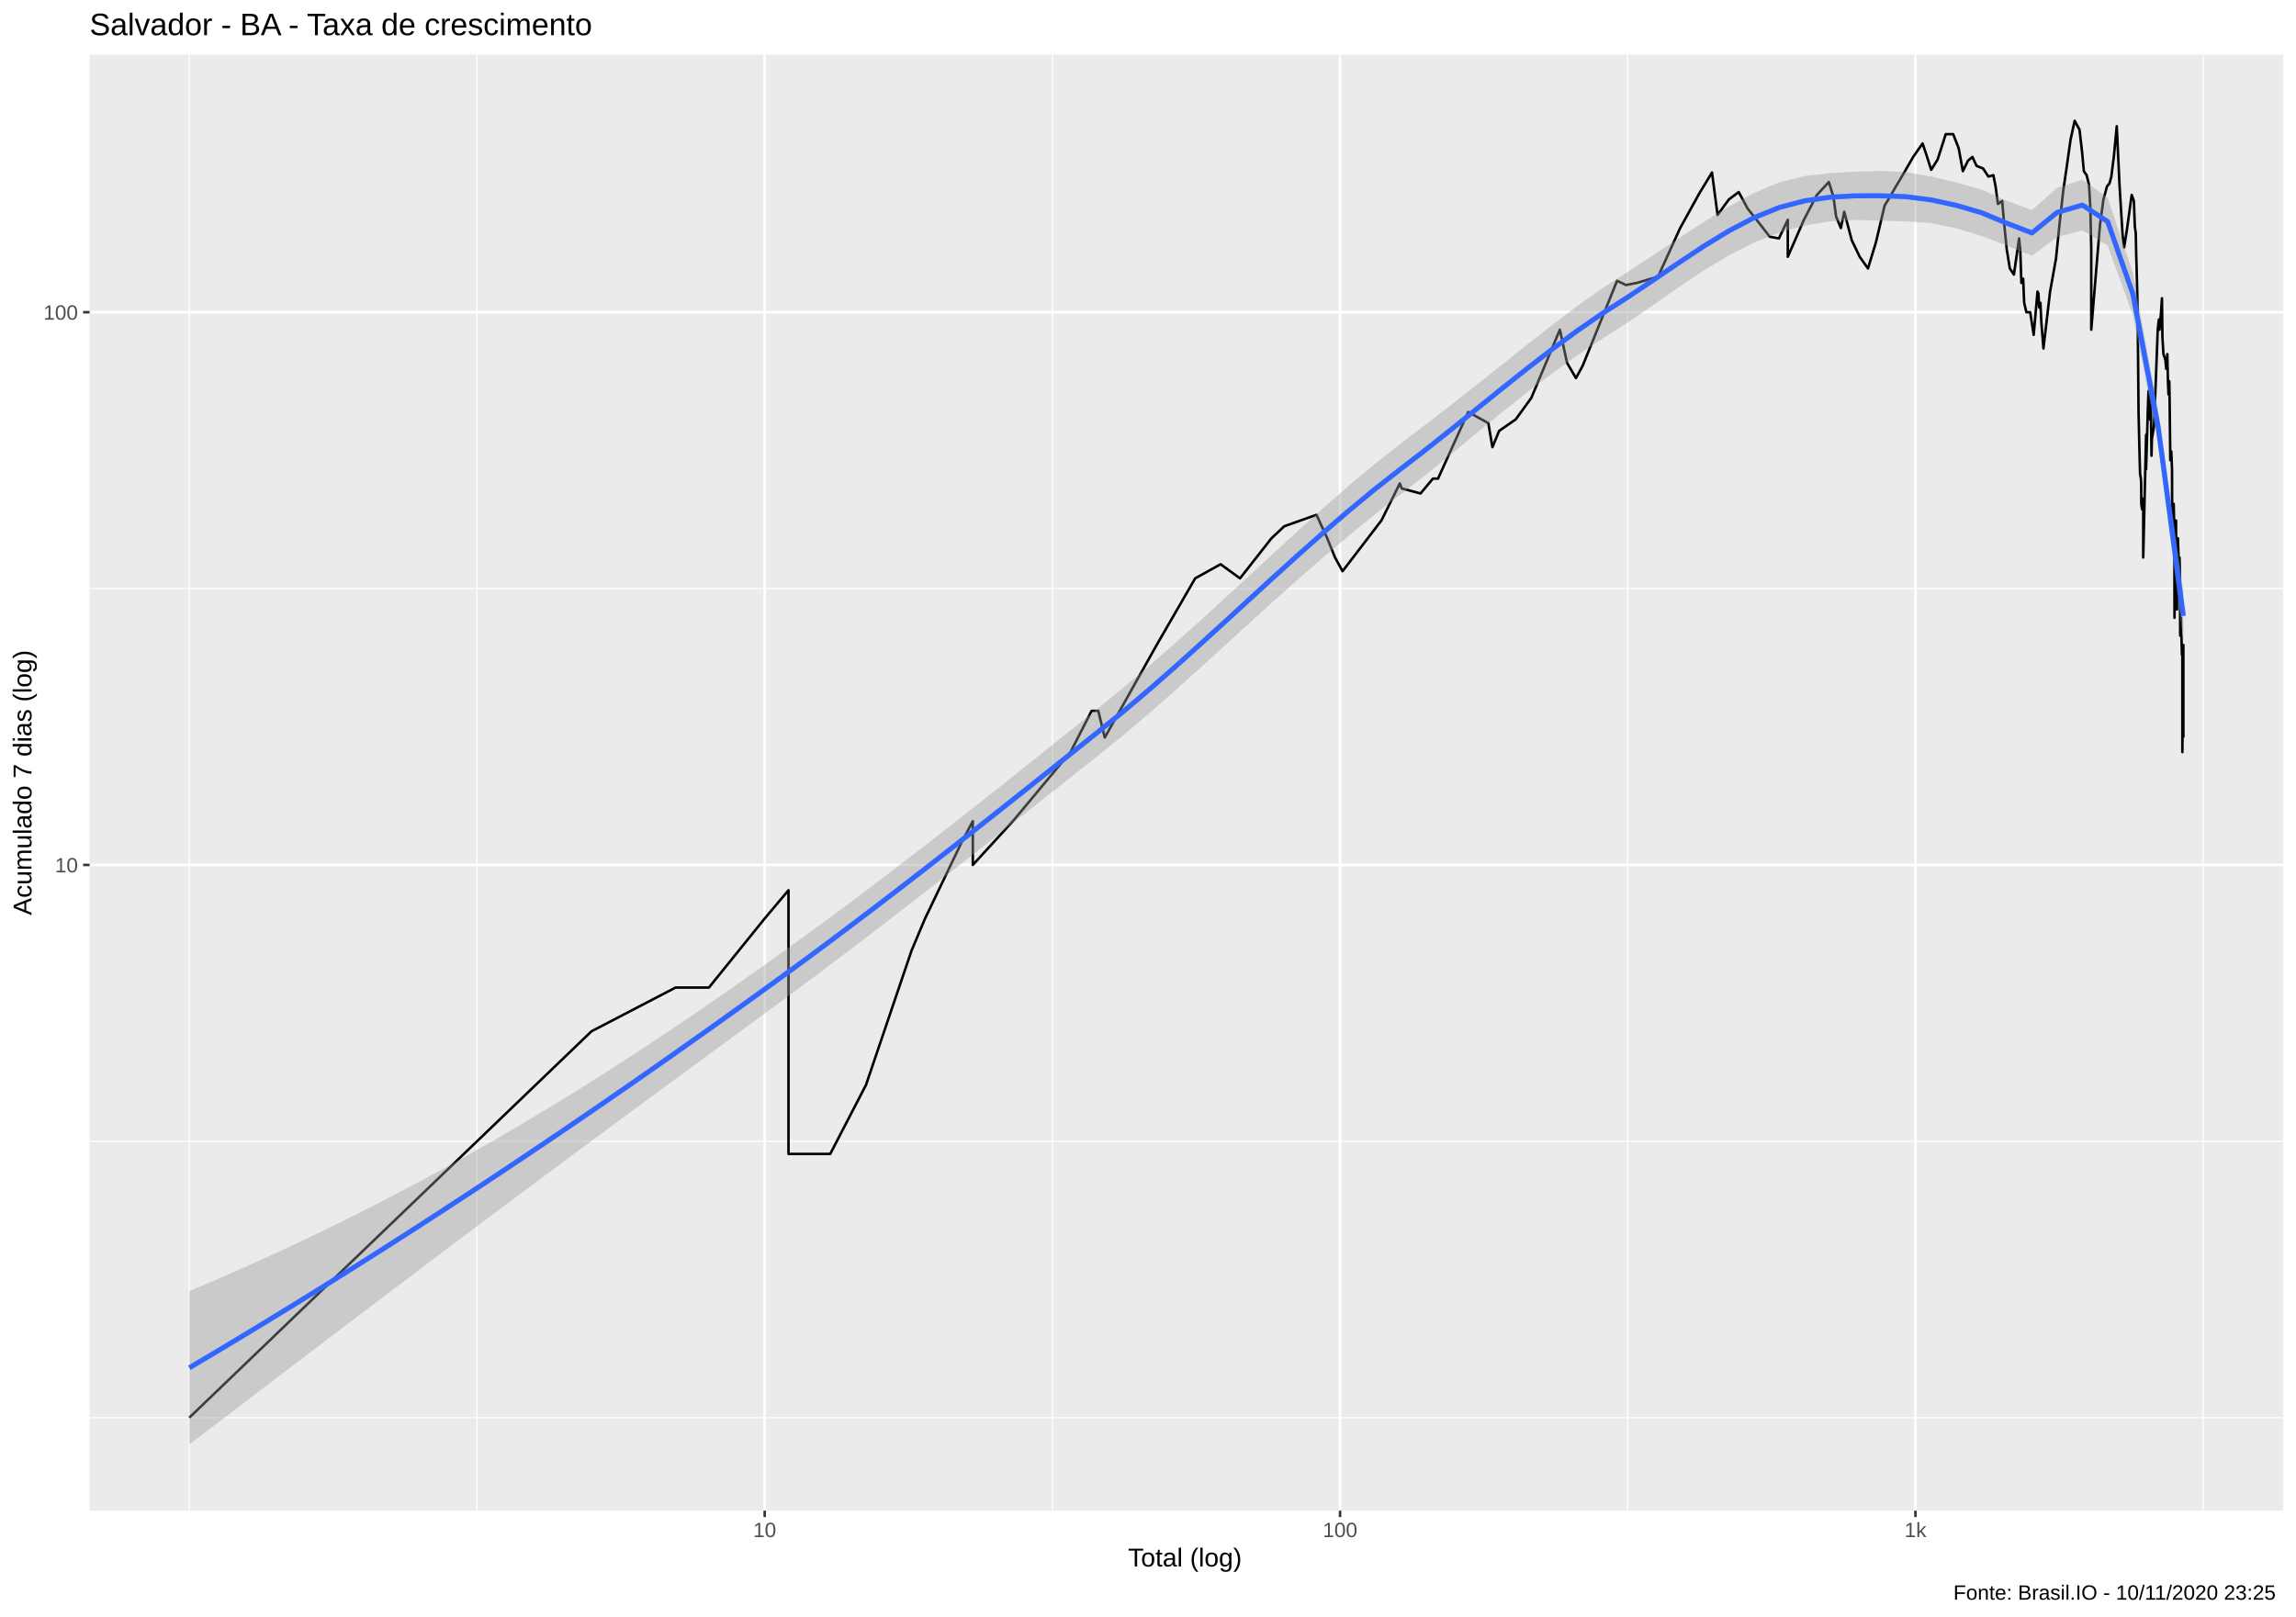
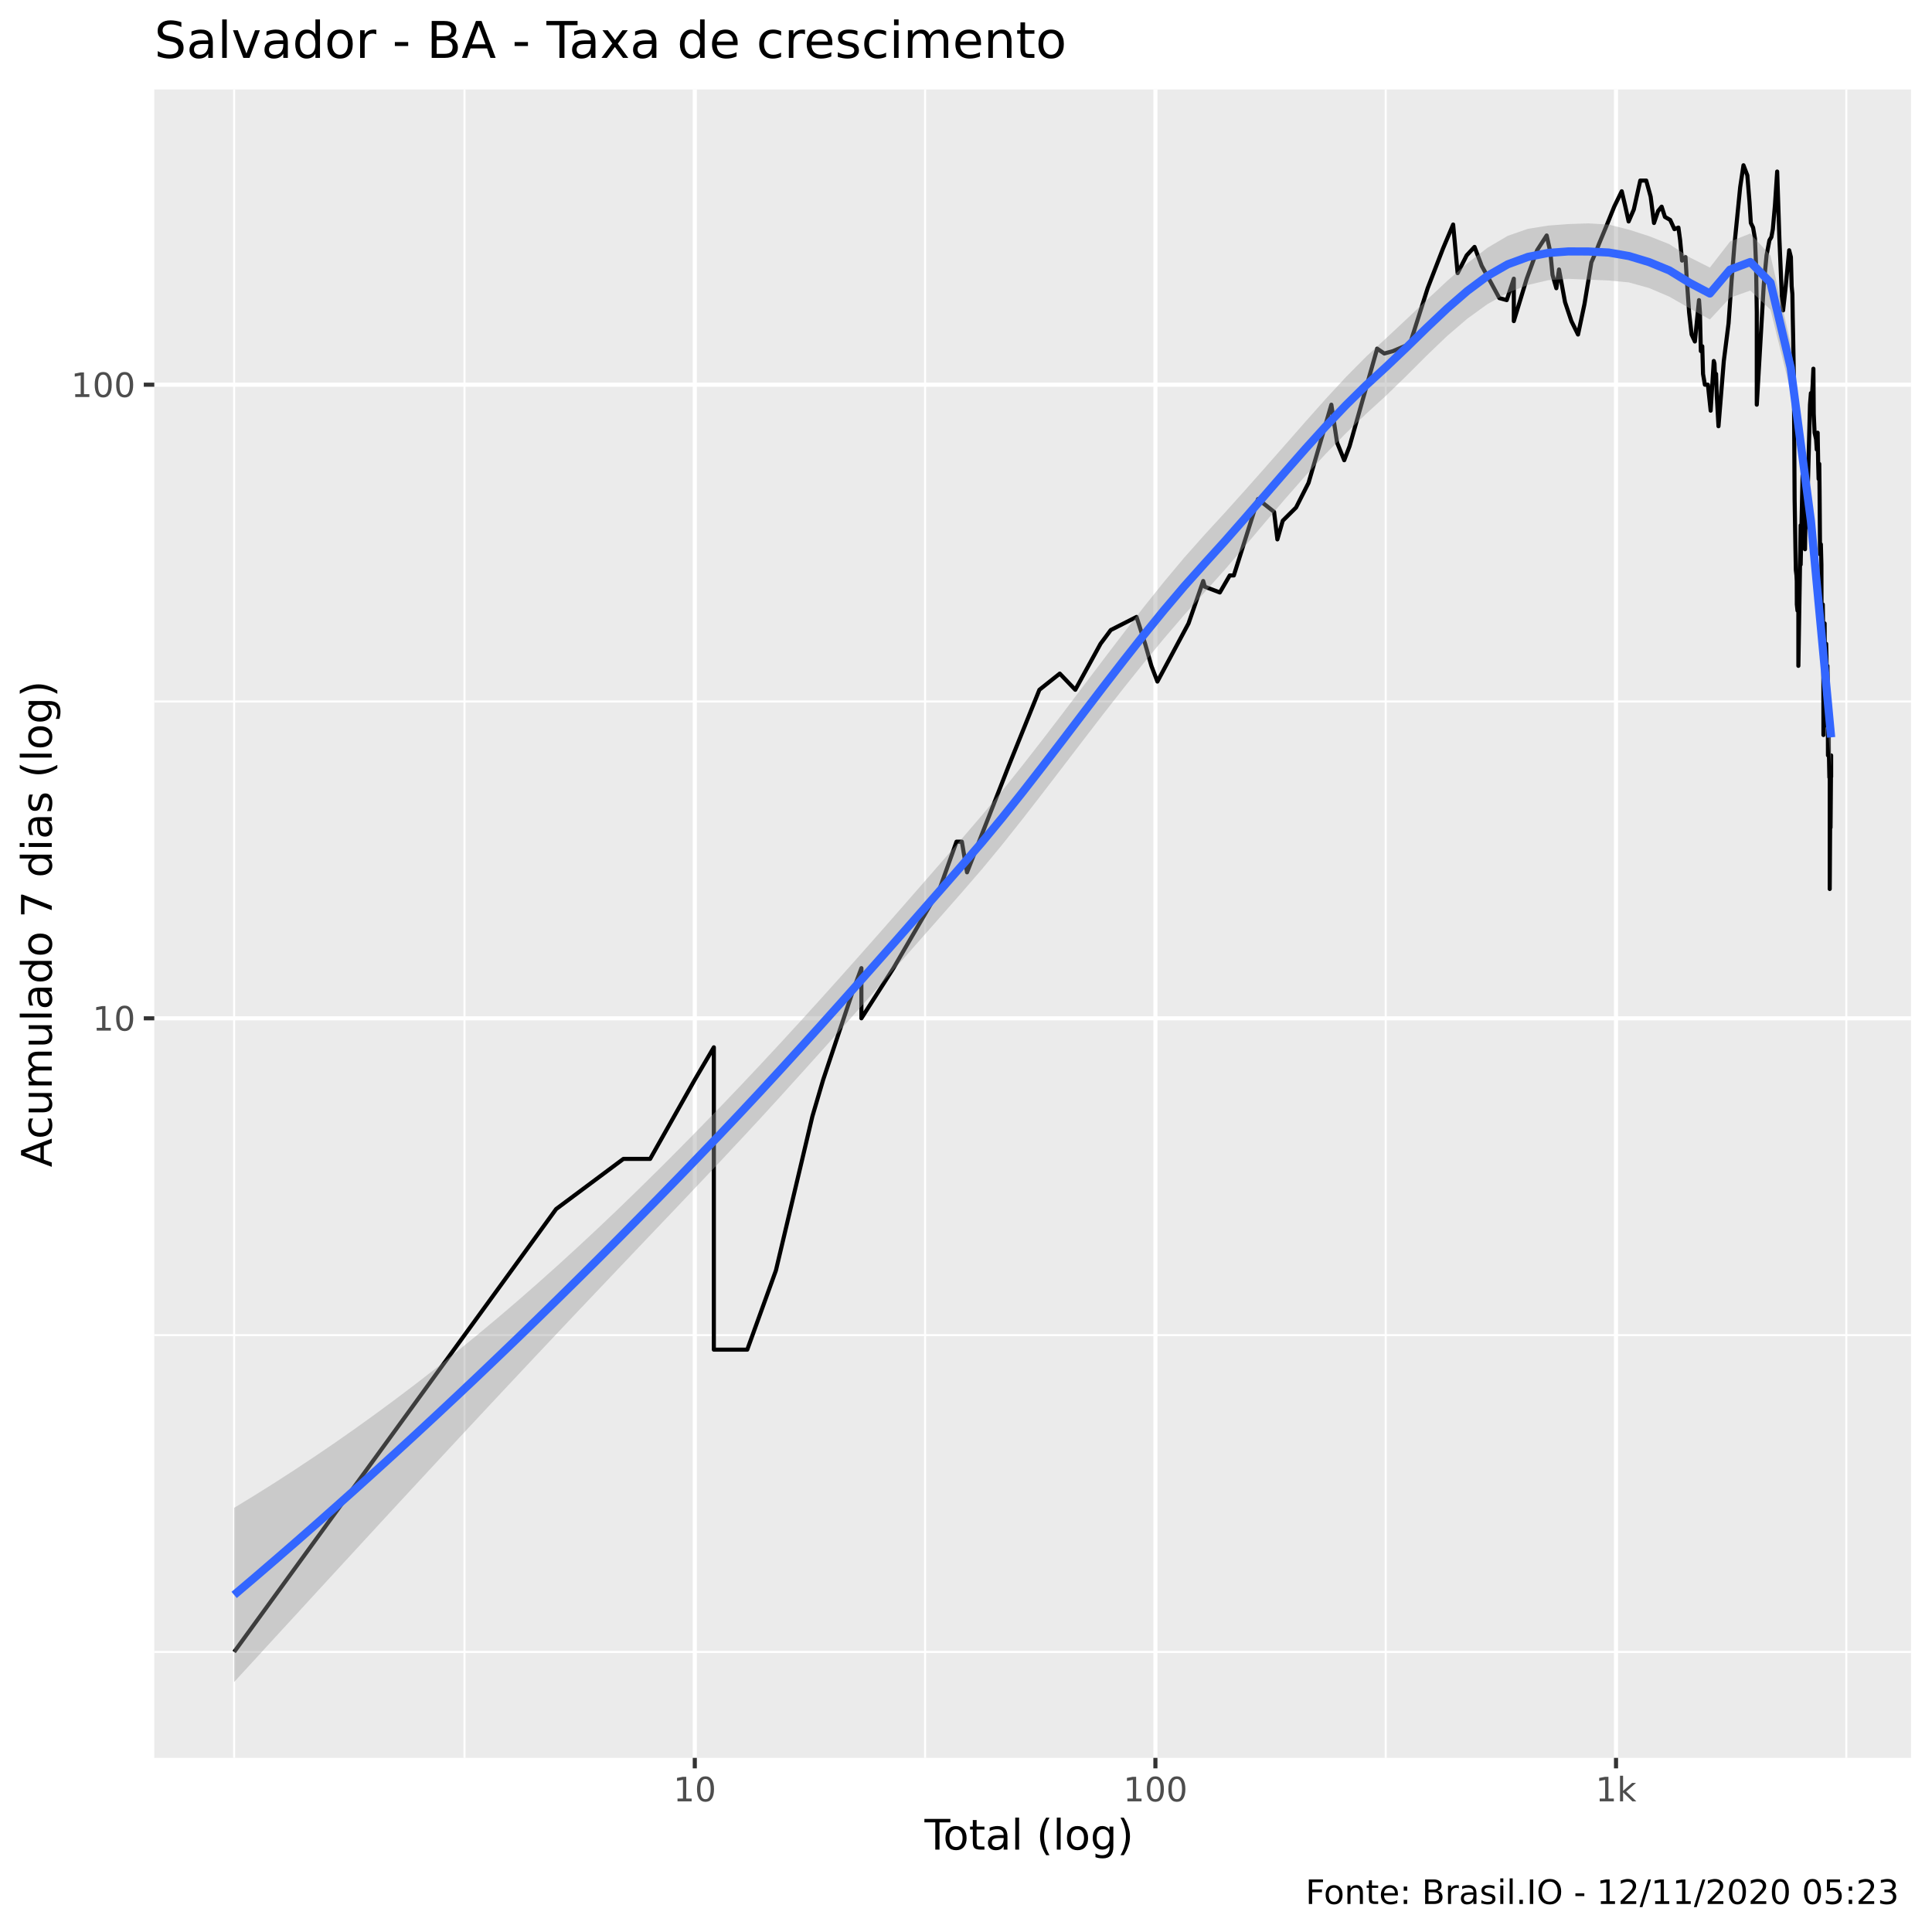
- <svg xmlns="http://www.w3.org/2000/svg" viewBox="0 0 974.25 686.25">
+ <svg xmlns="http://www.w3.org/2000/svg" viewBox="0 0 504.00 504.00">
  <defs>
    <style type="text/css">
    line, polyline, polygon, path, rect, circle {
      fill: none;
      stroke: #000000;
      stroke-linecap: round;
      stroke-linejoin: round;
      stroke-miterlimit: 10.00;
    }
  </style>
  </defs>
  <rect width="100%" height="100%" style="stroke: none; fill: #FFFFFF;" />
-   <rect x="0" y="0.00" width="974.25" height="686.25" style="stroke-width: 1.07; stroke: #FFFFFF; fill: #FFFFFF;" />
+   <rect x="0" y="0.00" width="504.00" height="504.00" style="stroke-width: 1.07; stroke: #FFFFFF; fill: #FFFFFF;" />
  <defs>
-     <clipPath id="cpMzguMDJ8OTY4Ljc3fDY0MS4xM3wyMy4xOQ==">
-       <rect x="38.02" y="23.19" width="930.75" height="617.94" />
+     <clipPath id="cpNDAuMjV8NDk4LjUyfDQ1OC41N3wyMy4zMw==">
+       <rect x="40.25" y="23.33" width="458.27" height="435.24" />
    </clipPath>
  </defs>
-   <rect x="38.02" y="23.19" width="930.75" height="617.94" style="stroke-width: 1.07; stroke: none; fill: #EBEBEB;" clip-path="url(#cpMzguMDJ8OTY4Ljc3fDY0MS4xM3wyMy4xOQ==)" />
-   <polyline points="38.02,601.65 968.77,601.65 " style="stroke-width: 0.53; stroke: #FFFFFF; stroke-linecap: butt;" clip-path="url(#cpMzguMDJ8OTY4Ljc3fDY0MS4xM3wyMy4xOQ==)" />
-   <polyline points="38.02,484.36 968.77,484.36 " style="stroke-width: 0.53; stroke: #FFFFFF; stroke-linecap: butt;" clip-path="url(#cpMzguMDJ8OTY4Ljc3fDY0MS4xM3wyMy4xOQ==)" />
-   <polyline points="38.02,249.80 968.77,249.80 " style="stroke-width: 0.53; stroke: #FFFFFF; stroke-linecap: butt;" clip-path="url(#cpMzguMDJ8OTY4Ljc3fDY0MS4xM3wyMy4xOQ==)" />
-   <polyline points="80.33,641.13 80.33,23.19 " style="stroke-width: 0.53; stroke: #FFFFFF; stroke-linecap: butt;" clip-path="url(#cpMzguMDJ8OTY4Ljc3fDY0MS4xM3wyMy4xOQ==)" />
-   <polyline points="202.40,641.13 202.40,23.19 " style="stroke-width: 0.53; stroke: #FFFFFF; stroke-linecap: butt;" clip-path="url(#cpMzguMDJ8OTY4Ljc3fDY0MS4xM3wyMy4xOQ==)" />
-   <polyline points="446.55,641.13 446.55,23.19 " style="stroke-width: 0.53; stroke: #FFFFFF; stroke-linecap: butt;" clip-path="url(#cpMzguMDJ8OTY4Ljc3fDY0MS4xM3wyMy4xOQ==)" />
-   <polyline points="690.70,641.13 690.70,23.19 " style="stroke-width: 0.53; stroke: #FFFFFF; stroke-linecap: butt;" clip-path="url(#cpMzguMDJ8OTY4Ljc3fDY0MS4xM3wyMy4xOQ==)" />
-   <polyline points="934.84,641.13 934.84,23.19 " style="stroke-width: 0.53; stroke: #FFFFFF; stroke-linecap: butt;" clip-path="url(#cpMzguMDJ8OTY4Ljc3fDY0MS4xM3wyMy4xOQ==)" />
-   <polyline points="38.02,367.08 968.77,367.08 " style="stroke-width: 1.07; stroke: #FFFFFF; stroke-linecap: butt;" clip-path="url(#cpMzguMDJ8OTY4Ljc3fDY0MS4xM3wyMy4xOQ==)" />
-   <polyline points="38.02,132.52 968.77,132.52 " style="stroke-width: 1.07; stroke: #FFFFFF; stroke-linecap: butt;" clip-path="url(#cpMzguMDJ8OTY4Ljc3fDY0MS4xM3wyMy4xOQ==)" />
-   <polyline points="324.48,641.13 324.48,23.19 " style="stroke-width: 1.07; stroke: #FFFFFF; stroke-linecap: butt;" clip-path="url(#cpMzguMDJ8OTY4Ljc3fDY0MS4xM3wyMy4xOQ==)" />
-   <polyline points="568.62,641.13 568.62,23.19 " style="stroke-width: 1.07; stroke: #FFFFFF; stroke-linecap: butt;" clip-path="url(#cpMzguMDJ8OTY4Ljc3fDY0MS4xM3wyMy4xOQ==)" />
-   <polyline points="812.77,641.13 812.77,23.19 " style="stroke-width: 1.07; stroke: #FFFFFF; stroke-linecap: butt;" clip-path="url(#cpMzguMDJ8OTY4Ljc3fDY0MS4xM3wyMy4xOQ==)" />
-   <polyline points="80.33,601.65 153.82,531.04 153.82,531.04 153.82,531.04 196.82,489.73 250.98,437.69 250.98,437.69 286.66,419.12 300.82,419.12 324.48,389.81 334.58,377.82 334.58,389.81 334.58,419.12 334.58,419.12 334.58,460.43 334.58,489.73 352.29,489.73 367.47,460.43 386.80,403.42 386.80,403.42 392.53,389.81 408.08,357.37 412.79,348.51 412.79,367.08 429.79,348.51 454.23,319.20 463.20,301.70 466.03,301.70 468.78,313.03 490.80,273.74 507.14,245.46 517.94,239.46 526.16,245.46 539.52,228.44 542.28,225.86 544.96,223.34 558.62,218.49 563.18,228.44 566.48,236.59 569.68,242.42 586.17,220.89 593.97,205.19 594.80,207.29 602.77,209.43 608.02,203.13 610.19,203.13 623.00,174.85 631.53,179.58 633.28,189.78 636.12,182.87 643.17,177.98 649.79,168.85 661.89,139.91 664.93,153.98 668.71,160.47 671.56,155.25 686.17,119.17 689.95,120.97 694.57,120.07 703.55,117.40 712.93,96.79 721.04,82.12 726.44,73.21 728.81,91.21 733.61,84.64 737.78,81.50 741.58,88.53 746.45,94.67 750.91,100.45 754.83,101.19 758.61,93.27 758.61,108.97 765.45,93.27 770.94,82.74 776.01,77.27 777.94,83.37 779.11,91.89 781.13,96.79 782.55,89.86 785.74,101.94 789.11,108.97 792.63,113.94 796.04,102.70 799.70,87.22 802.07,83.37 803.81,80.27 807.67,73.78 811.81,66.60 815.80,60.89 817.54,66.06 819.45,72.07 822.20,67.67 825.63,56.93 828.78,56.93 831.12,62.93 832.89,72.64 835.06,68.21 836.94,66.60 838.70,70.40 841.48,71.51 843.72,74.93 845.84,74.35 846.77,79.06 847.76,86.57 849.58,85.28 850.25,93.27 851.51,105.79 852.82,113.94 854.55,116.52 856.75,101.19 857.24,105.79 857.72,120.07 858.48,118.28 858.90,128.52 859.85,132.52 861.47,132.52 862.94,142.12 864.57,123.74 864.96,124.68 865.29,130.50 865.80,128.52 866.19,136.68 867.08,147.88 869.90,123.74 872.41,109.78 874.03,93.96 875.50,80.89 877.02,70.40 878.57,59.39 880.32,51.27 882.38,55.01 883.53,65.01 884.23,72.64 885.41,74.35 886.42,78.46 887.00,88.53 887.37,105.79 887.37,139.91 891.08,95.37 892.54,84.64 894.08,79.06 895.11,77.86 895.89,74.93 897.00,66.06 898.19,53.59 899.36,78.46 899.97,88.53 900.67,99.71 901.31,105.01 902.50,97.51 904.53,82.74 905.46,85.28 905.86,96.08 906.26,98.97 906.43,107.37 906.65,114.80 907.04,130.50 907.44,174.85 907.87,193.42 908.09,201.11 908.43,203.13 908.56,205.19 908.60,213.86 908.95,216.15 909.42,211.62 909.42,236.59 910.64,184.55 910.64,199.13 911.40,173.31 911.65,165.98 911.78,173.31 912.11,177.98 912.56,161.82 912.94,193.42 913.10,186.27 913.96,181.21 914.65,164.58 915.58,139.91 916.06,135.62 916.34,139.91 916.98,132.52 917.38,126.58 917.57,143.25 918.01,150.28 918.83,152.73 919.18,156.53 919.64,150.28 919.92,161.82 920.15,167.41 920.49,161.82 920.65,171.80 920.91,195.29 921.33,191.58 921.64,199.13 921.68,211.62 921.75,220.89 922.13,218.49 922.36,213.86 922.51,220.89 922.66,239.46 922.70,262.19 923.07,233.80 923.33,220.89 923.45,239.46 923.48,255.17 923.71,248.59 923.74,258.62 924.15,228.44 924.41,236.59 924.60,242.42 924.67,245.46 924.82,236.59 924.97,242.42 925.00,242.42 925.11,269.74 925.44,262.19 925.55,269.74 925.63,269.74 925.74,273.74 925.85,277.90 925.92,273.74 926.03,273.74 926.03,319.20 926.46,273.74 926.46,282.23 926.46,296.47 926.46,313.03 " style="stroke-width: 1.07; stroke-linecap: butt;" clip-path="url(#cpMzguMDJ8OTY4Ljc3fDY0MS4xM3wyMy4xOQ==)" />
-   <polygon points="80.33,547.94 91.04,543.40 101.75,538.72 112.46,533.91 123.17,528.97 133.88,523.88 144.59,518.66 155.30,513.30 166.01,507.80 176.72,502.16 187.43,496.37 198.15,490.43 208.86,484.35 219.57,478.12 230.28,471.73 240.99,465.20 251.70,458.52 262.41,451.69 273.12,444.72 283.83,437.61 294.54,430.37 305.25,423.00 315.96,415.52 326.67,407.93 337.38,400.23 348.09,392.42 358.80,384.48 369.51,376.44 380.22,368.29 390.94,360.06 401.65,351.73 412.36,343.33 423.07,334.86 433.78,326.34 444.49,317.78 455.20,309.19 465.91,300.59 476.62,291.90 487.33,282.84 498.04,273.49 508.75,263.89 519.46,254.12 530.17,244.25 540.88,234.35 551.59,224.53 562.30,214.90 573.02,205.55 583.73,196.61 594.44,188.20 605.15,180.04 615.86,171.74 626.57,163.33 637.28,154.82 647.99,146.29 658.70,137.88 669.41,129.76 680.12,122.18 690.83,115.27 701.54,108.27 712.25,101.17 722.96,94.18 733.67,87.59 744.38,81.81 755.09,77.36 765.81,74.71 776.52,73.47 787.23,72.85 797.94,72.55 808.65,72.98 819.36,74.93 830.07,77.44 840.78,80.43 851.49,85.19 862.20,89.14 872.91,79.67 883.62,76.28 894.33,83.90 905.04,115.73 915.75,174.41 926.46,250.67 926.46,272.13 915.75,187.86 905.04,133.76 894.33,104.17 883.62,97.77 872.91,100.59 862.20,108.55 851.49,104.23 840.78,100.11 830.07,96.86 819.36,94.71 808.65,93.95 797.94,93.63 787.23,93.35 776.52,93.93 765.81,95.73 755.09,98.67 744.38,102.88 733.67,108.31 722.96,114.77 712.25,121.96 701.54,129.46 690.83,136.77 680.12,143.60 669.41,150.78 658.70,158.43 647.99,166.54 637.28,175.05 626.57,183.82 615.86,192.67 605.15,201.39 594.44,209.73 583.73,218.05 573.02,226.77 562.30,235.82 551.59,245.16 540.88,254.71 530.17,264.42 519.46,274.19 508.75,283.95 498.04,293.58 487.33,302.99 476.62,312.06 465.91,320.70 455.20,329.20 444.49,337.69 433.78,346.16 423.07,354.62 412.36,363.06 401.65,371.47 390.94,379.83 380.22,388.14 369.51,396.39 358.80,404.56 348.09,412.64 337.38,420.62 326.67,428.52 315.96,436.40 305.25,444.27 294.54,452.13 283.83,460.00 273.12,467.87 262.41,475.77 251.70,483.68 240.99,491.62 230.28,499.58 219.57,507.57 208.86,515.58 198.15,523.62 187.43,531.68 176.72,539.76 166.01,547.86 155.30,555.97 144.59,564.10 133.88,572.24 123.17,580.39 112.46,588.54 101.75,596.71 91.04,604.87 80.33,613.04 " style="stroke-width: 0.00; stroke: none; fill: #999999; fill-opacity: 0.40;" clip-path="url(#cpMzguMDJ8OTY4Ljc3fDY0MS4xM3wyMy4xOQ==)" />
-   <polyline points="80.33,547.94 91.04,543.40 101.75,538.72 112.46,533.91 123.17,528.97 133.88,523.88 144.59,518.66 155.30,513.30 166.01,507.80 176.72,502.16 187.43,496.37 198.15,490.43 208.86,484.35 219.57,478.12 230.28,471.73 240.99,465.20 251.70,458.52 262.41,451.69 273.12,444.72 283.83,437.61 294.54,430.37 305.25,423.00 315.96,415.52 326.67,407.93 337.38,400.23 348.09,392.42 358.80,384.48 369.51,376.44 380.22,368.29 390.94,360.06 401.65,351.73 412.36,343.33 423.07,334.86 433.78,326.34 444.49,317.78 455.20,309.19 465.91,300.59 476.62,291.90 487.33,282.84 498.04,273.49 508.75,263.89 519.46,254.12 530.17,244.25 540.88,234.35 551.59,224.53 562.30,214.90 573.02,205.55 583.73,196.61 594.44,188.20 605.15,180.04 615.86,171.74 626.57,163.33 637.28,154.82 647.99,146.29 658.70,137.88 669.41,129.76 680.12,122.18 690.83,115.27 701.54,108.27 712.25,101.17 722.96,94.18 733.67,87.59 744.38,81.81 755.09,77.36 765.81,74.71 776.52,73.47 787.23,72.85 797.94,72.55 808.65,72.98 819.36,74.93 830.07,77.44 840.78,80.43 851.49,85.19 862.20,89.14 872.91,79.67 883.62,76.28 894.33,83.90 905.04,115.73 915.75,174.41 926.46,250.67 " style="stroke-width: 2.13; stroke: none;" clip-path="url(#cpMzguMDJ8OTY4Ljc3fDY0MS4xM3wyMy4xOQ==)" />
-   <polyline points="926.46,272.13 915.75,187.86 905.04,133.76 894.33,104.17 883.62,97.77 872.91,100.59 862.20,108.55 851.49,104.23 840.78,100.11 830.07,96.86 819.36,94.71 808.65,93.95 797.94,93.63 787.23,93.35 776.52,93.93 765.81,95.73 755.09,98.67 744.38,102.88 733.67,108.31 722.96,114.77 712.25,121.96 701.54,129.46 690.83,136.77 680.12,143.60 669.41,150.78 658.70,158.43 647.99,166.54 637.28,175.05 626.57,183.82 615.86,192.67 605.15,201.39 594.44,209.73 583.73,218.05 573.02,226.77 562.30,235.82 551.59,245.16 540.88,254.71 530.17,264.42 519.46,274.19 508.75,283.95 498.04,293.58 487.33,302.99 476.62,312.06 465.91,320.70 455.20,329.20 444.49,337.69 433.78,346.16 423.07,354.62 412.36,363.06 401.65,371.47 390.94,379.83 380.22,388.14 369.51,396.39 358.80,404.56 348.09,412.64 337.38,420.62 326.67,428.52 315.96,436.40 305.25,444.27 294.54,452.13 283.83,460.00 273.12,467.87 262.41,475.77 251.70,483.68 240.99,491.62 230.28,499.58 219.57,507.57 208.86,515.58 198.15,523.62 187.43,531.68 176.72,539.76 166.01,547.86 155.30,555.97 144.59,564.10 133.88,572.24 123.17,580.39 112.46,588.54 101.75,596.71 91.04,604.87 80.33,613.04 " style="stroke-width: 2.13; stroke: none;" clip-path="url(#cpMzguMDJ8OTY4Ljc3fDY0MS4xM3wyMy4xOQ==)" />
-   <polyline points="80.33,580.49 91.04,574.14 101.75,567.71 112.46,561.23 123.17,554.68 133.88,548.06 144.59,541.38 155.30,534.64 166.01,527.83 176.72,520.96 187.43,514.02 198.15,507.03 208.86,499.97 219.57,492.84 230.28,485.66 240.99,478.41 251.70,471.10 262.41,463.73 273.12,456.30 283.83,448.80 294.54,441.25 305.25,433.64 315.96,425.96 326.67,418.23 337.38,410.43 348.09,402.53 358.80,394.52 369.51,386.41 380.22,378.22 390.94,369.94 401.65,361.60 412.36,353.20 423.07,344.74 433.78,336.25 444.49,327.73 455.20,319.19 465.91,310.64 476.62,301.98 487.33,292.92 498.04,283.54 508.75,273.92 519.46,264.16 530.17,254.33 540.88,244.53 551.59,234.85 562.30,225.36 573.02,216.16 583.73,207.33 594.44,198.96 605.15,190.72 615.86,182.21 626.57,173.57 637.28,164.93 647.99,156.42 658.70,148.15 669.41,140.27 680.12,132.89 690.83,126.02 701.54,118.86 712.25,111.57 722.96,104.48 733.67,97.95 744.38,92.35 755.09,88.02 765.81,85.22 776.52,83.70 787.23,83.10 797.94,83.09 808.65,83.46 819.36,84.82 830.07,87.15 840.78,90.27 851.49,94.71 862.20,98.85 872.91,90.13 883.62,87.03 894.33,94.04 905.04,124.75 915.75,181.14 926.46,261.40 " style="stroke-width: 2.13; stroke: #3366FF; stroke-linecap: butt;" clip-path="url(#cpMzguMDJ8OTY4Ljc3fDY0MS4xM3wyMy4xOQ==)" />
+   <rect x="40.25" y="23.33" width="458.27" height="435.24" style="stroke-width: 1.07; stroke: none; fill: #EBEBEB;" clip-path="url(#cpNDAuMjV8NDk4LjUyfDQ1OC41N3wyMy4zMw==)" />
+   <polyline points="40.25,430.94 498.52,430.94 " style="stroke-width: 0.53; stroke: #FFFFFF; stroke-linecap: butt;" clip-path="url(#cpNDAuMjV8NDk4LjUyfDQ1OC41N3wyMy4zMw==)" />
+   <polyline points="40.25,348.29 498.52,348.29 " style="stroke-width: 0.53; stroke: #FFFFFF; stroke-linecap: butt;" clip-path="url(#cpNDAuMjV8NDk4LjUyfDQ1OC41N3wyMy4zMw==)" />
+   <polyline points="40.25,183.00 498.52,183.00 " style="stroke-width: 0.53; stroke: #FFFFFF; stroke-linecap: butt;" clip-path="url(#cpNDAuMjV8NDk4LjUyfDQ1OC41N3wyMy4zMw==)" />
+   <polyline points="61.08,458.57 61.08,23.33 " style="stroke-width: 0.53; stroke: #FFFFFF; stroke-linecap: butt;" clip-path="url(#cpNDAuMjV8NDk4LjUyfDQ1OC41N3wyMy4zMw==)" />
+   <polyline points="121.17,458.57 121.17,23.33 " style="stroke-width: 0.53; stroke: #FFFFFF; stroke-linecap: butt;" clip-path="url(#cpNDAuMjV8NDk4LjUyfDQ1OC41N3wyMy4zMw==)" />
+   <polyline points="241.33,458.57 241.33,23.33 " style="stroke-width: 0.53; stroke: #FFFFFF; stroke-linecap: butt;" clip-path="url(#cpNDAuMjV8NDk4LjUyfDQ1OC41N3wyMy4zMw==)" />
+   <polyline points="361.49,458.57 361.49,23.33 " style="stroke-width: 0.53; stroke: #FFFFFF; stroke-linecap: butt;" clip-path="url(#cpNDAuMjV8NDk4LjUyfDQ1OC41N3wyMy4zMw==)" />
+   <polyline points="481.65,458.57 481.65,23.33 " style="stroke-width: 0.53; stroke: #FFFFFF; stroke-linecap: butt;" clip-path="url(#cpNDAuMjV8NDk4LjUyfDQ1OC41N3wyMy4zMw==)" />
+   <polyline points="40.25,265.65 498.52,265.65 " style="stroke-width: 1.07; stroke: #FFFFFF; stroke-linecap: butt;" clip-path="url(#cpNDAuMjV8NDk4LjUyfDQ1OC41N3wyMy4zMw==)" />
+   <polyline points="40.25,100.36 498.52,100.36 " style="stroke-width: 1.07; stroke: #FFFFFF; stroke-linecap: butt;" clip-path="url(#cpNDAuMjV8NDk4LjUyfDQ1OC41N3wyMy4zMw==)" />
+   <polyline points="181.25,458.57 181.25,23.33 " style="stroke-width: 1.07; stroke: #FFFFFF; stroke-linecap: butt;" clip-path="url(#cpNDAuMjV8NDk4LjUyfDQ1OC41N3wyMy4zMw==)" />
+   <polyline points="301.41,458.57 301.41,23.33 " style="stroke-width: 1.07; stroke: #FFFFFF; stroke-linecap: butt;" clip-path="url(#cpNDAuMjV8NDk4LjUyfDQ1OC41N3wyMy4zMw==)" />
+   <polyline points="421.57,458.57 421.57,23.33 " style="stroke-width: 1.07; stroke: #FFFFFF; stroke-linecap: butt;" clip-path="url(#cpNDAuMjV8NDk4LjUyfDQ1OC41N3wyMy4zMw==)" />
+   <polyline points="61.08,430.94 97.26,381.18 97.26,381.18 97.26,381.18 118.42,352.08 145.07,315.41 145.07,315.41 162.63,302.32 169.60,302.32 181.25,281.67 186.22,273.21 186.22,281.67 186.22,302.32 186.22,302.32 186.22,331.43 186.22,352.08 194.94,352.08 202.41,331.43 211.92,291.25 211.92,291.25 214.74,281.67 222.39,258.81 224.71,252.56 224.71,265.65 233.08,252.56 245.11,231.91 249.52,219.57 250.92,219.57 252.27,227.56 263.11,199.87 271.15,179.94 276.46,175.72 280.51,179.94 287.09,167.95 288.44,166.14 289.76,164.36 296.49,160.94 298.73,167.95 300.36,173.70 301.93,177.80 310.05,162.63 313.88,151.57 314.29,153.05 318.22,154.56 320.80,150.12 321.87,150.12 328.17,130.19 332.37,133.53 333.23,140.71 334.63,135.84 338.10,132.40 341.36,125.96 347.31,105.57 348.81,115.49 350.67,120.06 352.07,116.38 359.26,90.95 361.12,92.22 363.40,91.59 367.82,89.71 372.43,75.19 376.43,64.85 379.08,58.57 380.25,71.25 382.61,66.62 384.66,64.41 386.54,69.36 388.93,73.69 391.13,77.76 393.06,78.29 394.91,72.70 394.91,83.77 398.28,72.70 400.98,65.29 403.48,61.43 404.43,65.73 405.01,71.73 406.00,75.19 406.70,70.30 408.27,78.82 409.93,83.77 411.66,87.27 413.34,79.35 415.14,68.44 416.31,65.73 417.16,63.55 419.06,58.97 421.10,53.91 423.06,49.89 423.92,53.53 424.86,57.77 426.21,54.66 427.90,47.10 429.45,47.10 430.61,51.32 431.48,58.17 432.55,55.04 433.47,53.91 434.33,56.59 435.70,57.37 436.81,59.78 437.85,59.37 438.30,62.69 438.79,67.98 439.69,67.07 440.02,72.70 440.64,81.53 441.29,87.27 442.14,89.09 443.22,78.29 443.46,81.53 443.70,91.59 444.07,90.33 444.27,97.54 444.75,100.36 445.54,100.36 446.26,107.13 447.07,94.17 447.26,94.84 447.42,98.94 447.67,97.54 447.86,103.29 448.30,111.19 449.69,94.17 450.93,84.34 451.72,73.19 452.45,63.98 453.19,56.59 453.96,48.83 454.82,43.11 455.83,45.75 456.40,52.79 456.74,58.17 457.33,59.37 457.82,62.27 458.11,69.36 458.29,81.53 458.29,105.57 460.12,74.18 460.84,66.62 461.59,62.69 462.10,61.85 462.48,59.78 463.03,53.53 463.61,44.75 464.19,62.27 464.49,69.36 464.83,77.24 465.15,80.98 465.74,75.70 466.74,65.29 467.19,67.07 467.39,74.68 467.58,76.72 467.67,82.64 467.78,87.87 467.97,98.94 468.16,130.19 468.38,143.28 468.48,148.70 468.65,150.12 468.72,151.57 468.74,157.68 468.91,159.29 469.14,156.10 469.14,173.70 469.74,137.03 469.74,147.30 470.12,129.11 470.24,123.94 470.30,129.11 470.46,132.40 470.69,121.01 470.87,143.28 470.95,138.24 471.38,134.68 471.72,122.95 472.17,105.57 472.41,102.55 472.55,105.57 472.86,100.36 473.06,96.18 473.15,107.92 473.37,112.88 473.77,114.61 473.94,117.28 474.17,112.88 474.31,121.01 474.42,124.95 474.59,121.01 474.67,128.04 474.80,144.59 475.01,141.98 475.15,147.30 475.17,156.10 475.21,162.63 475.40,160.94 475.51,157.68 475.58,162.63 475.66,175.72 475.68,191.74 475.86,171.73 475.99,162.63 476.04,175.72 476.06,186.79 476.17,182.15 476.19,189.22 476.39,167.95 476.52,173.70 476.61,177.80 476.65,179.94 476.72,173.70 476.79,177.80 476.81,177.80 476.86,197.06 477.03,191.74 477.08,197.06 477.12,197.06 477.17,199.87 477.23,202.80 477.26,199.87 477.32,199.87 477.32,231.91 477.53,199.87 477.53,205.86 477.53,215.89 477.69,197.06 477.69,202.80 " style="stroke-width: 1.07; stroke-linecap: butt;" clip-path="url(#cpNDAuMjV8NDk4LjUyfDQ1OC41N3wyMy4zMw==)" />
+   <polygon points="61.08,393.35 66.36,390.13 71.63,386.82 76.91,383.41 82.18,379.91 87.45,376.32 92.73,372.62 98.00,368.83 103.27,364.94 108.55,360.95 113.82,356.86 119.09,352.66 124.37,348.36 129.64,343.96 134.91,339.46 140.19,334.84 145.46,330.13 150.73,325.31 156.01,320.39 161.28,315.38 166.55,310.27 171.83,305.07 177.10,299.79 182.37,294.44 187.65,289.01 192.92,283.50 198.20,277.90 203.47,272.23 208.74,266.49 214.02,260.68 219.29,254.81 224.56,248.89 229.84,242.92 235.11,236.91 240.38,230.88 245.66,224.82 250.93,218.77 256.20,212.63 261.48,206.25 266.75,199.65 272.02,192.88 277.30,185.99 282.57,179.02 287.84,172.05 293.12,165.13 298.39,158.34 303.67,151.75 308.94,145.46 314.21,139.53 319.49,133.78 324.76,127.92 330.03,121.98 335.31,115.98 340.58,109.97 345.85,104.05 351.13,98.34 356.40,93.02 361.67,88.16 366.95,83.23 372.22,78.23 377.49,73.31 382.77,68.68 388.04,64.64 393.31,61.53 398.59,59.69 403.86,58.85 409.13,58.45 414.41,58.27 419.68,58.59 424.96,59.92 430.23,61.62 435.50,63.70 440.78,67.14 446.05,69.80 451.32,63.01 456.60,60.91 461.87,66.67 467.14,89.65 472.42,131.28 477.69,184.77 477.69,199.93 472.42,140.59 467.14,102.16 461.87,80.80 456.60,75.80 451.32,77.67 446.05,83.34 440.78,80.43 435.50,77.40 430.23,75.15 424.96,73.68 419.68,73.17 414.41,72.95 409.13,72.74 403.86,73.10 398.59,74.34 393.31,76.39 388.04,79.33 382.77,83.14 377.49,87.67 372.22,92.72 366.95,97.99 361.67,103.13 356.40,107.94 351.13,112.99 345.85,118.38 340.58,124.09 335.31,130.08 330.03,136.26 324.76,142.50 319.49,148.65 314.21,154.53 308.94,160.40 303.67,166.54 298.39,172.93 293.12,179.51 287.84,186.25 282.57,193.10 277.30,199.99 272.02,206.87 266.75,213.67 261.48,220.30 256.20,226.70 250.93,232.79 245.66,238.79 240.38,244.77 235.11,250.75 229.84,256.71 224.56,262.66 219.29,268.58 214.02,274.48 208.74,280.34 203.47,286.16 198.20,291.92 192.92,297.61 187.65,303.24 182.37,308.81 177.10,314.37 171.83,319.91 166.55,325.45 161.28,331.00 156.01,336.55 150.73,342.11 145.46,347.69 140.19,353.28 134.91,358.90 129.64,364.52 124.37,370.17 119.09,375.83 113.82,381.51 108.55,387.20 103.27,392.90 98.00,398.61 92.73,404.34 87.45,410.07 82.18,415.80 76.91,421.55 71.63,427.29 66.36,433.04 61.08,438.79 " style="stroke-width: 0.00; stroke: none; fill: #999999; fill-opacity: 0.40;" clip-path="url(#cpNDAuMjV8NDk4LjUyfDQ1OC41N3wyMy4zMw==)" />
+   <polyline points="61.08,393.35 66.36,390.13 71.63,386.82 76.91,383.41 82.18,379.91 87.45,376.32 92.73,372.62 98.00,368.83 103.27,364.94 108.55,360.95 113.82,356.86 119.09,352.66 124.37,348.36 129.64,343.96 134.91,339.46 140.19,334.84 145.46,330.13 150.73,325.31 156.01,320.39 161.28,315.38 166.55,310.27 171.83,305.07 177.10,299.79 182.37,294.44 187.65,289.01 192.92,283.50 198.20,277.90 203.47,272.23 208.74,266.49 214.02,260.68 219.29,254.81 224.56,248.89 229.84,242.92 235.11,236.91 240.38,230.88 245.66,224.82 250.93,218.77 256.20,212.63 261.48,206.25 266.75,199.65 272.02,192.88 277.30,185.99 282.57,179.02 287.84,172.05 293.12,165.13 298.39,158.34 303.67,151.75 308.94,145.46 314.21,139.53 319.49,133.78 324.76,127.92 330.03,121.98 335.31,115.98 340.58,109.97 345.85,104.05 351.13,98.34 356.40,93.02 361.67,88.16 366.95,83.23 372.22,78.23 377.49,73.31 382.77,68.68 388.04,64.64 393.31,61.53 398.59,59.69 403.86,58.85 409.13,58.45 414.41,58.27 419.68,58.59 424.96,59.92 430.23,61.62 435.50,63.70 440.78,67.14 446.05,69.80 451.32,63.01 456.60,60.91 461.87,66.67 467.14,89.65 472.42,131.28 477.69,184.77 " style="stroke-width: 2.13; stroke: none;" clip-path="url(#cpNDAuMjV8NDk4LjUyfDQ1OC41N3wyMy4zMw==)" />
+   <polyline points="477.69,199.93 472.42,140.59 467.14,102.16 461.87,80.80 456.60,75.80 451.32,77.67 446.05,83.34 440.78,80.43 435.50,77.40 430.23,75.15 424.96,73.68 419.68,73.17 414.41,72.95 409.13,72.74 403.86,73.10 398.59,74.34 393.31,76.39 388.04,79.33 382.77,83.14 377.49,87.67 372.22,92.72 366.95,97.99 361.67,103.13 356.40,107.94 351.13,112.99 345.85,118.38 340.58,124.09 335.31,130.08 330.03,136.26 324.76,142.50 319.49,148.65 314.21,154.53 308.94,160.40 303.67,166.54 298.39,172.93 293.12,179.51 287.84,186.25 282.57,193.10 277.30,199.99 272.02,206.87 266.75,213.67 261.48,220.30 256.20,226.70 250.93,232.79 245.66,238.79 240.38,244.77 235.11,250.75 229.84,256.71 224.56,262.66 219.29,268.58 214.02,274.48 208.74,280.34 203.47,286.16 198.20,291.92 192.92,297.61 187.65,303.24 182.37,308.81 177.10,314.37 171.83,319.91 166.55,325.45 161.28,331.00 156.01,336.55 150.73,342.11 145.46,347.69 140.19,353.28 134.91,358.90 129.64,364.52 124.37,370.17 119.09,375.83 113.82,381.51 108.55,387.20 103.27,392.90 98.00,398.61 92.73,404.34 87.45,410.07 82.18,415.80 76.91,421.55 71.63,427.29 66.36,433.04 61.08,438.79 " style="stroke-width: 2.13; stroke: none;" clip-path="url(#cpNDAuMjV8NDk4LjUyfDQ1OC41N3wyMy4zMw==)" />
+   <polyline points="61.08,416.07 66.36,411.59 71.63,407.06 76.91,402.48 82.18,397.86 87.45,393.19 92.73,388.48 98.00,383.72 103.27,378.92 108.55,374.07 113.82,369.18 119.09,364.25 124.37,359.27 129.64,354.24 134.91,349.18 140.19,344.06 145.46,338.91 150.73,333.71 156.01,328.47 161.28,323.19 166.55,317.86 171.83,312.49 177.10,307.08 182.37,301.62 187.65,296.13 192.92,290.56 198.20,284.91 203.47,279.19 208.74,273.41 214.02,267.58 219.29,261.70 224.56,255.77 229.84,249.81 235.11,243.83 240.38,237.82 245.66,231.80 250.93,225.78 256.20,219.67 261.48,213.28 266.75,206.66 272.02,199.88 277.30,192.99 282.57,186.06 287.84,179.15 293.12,172.32 298.39,165.63 303.67,159.15 308.94,152.93 314.21,147.03 319.49,141.21 324.76,135.21 330.03,129.12 335.31,123.03 340.58,117.03 345.85,111.21 351.13,105.67 356.40,100.48 361.67,95.64 366.95,90.61 372.22,85.47 377.49,80.49 382.77,75.91 388.04,71.98 393.31,68.96 398.59,67.02 403.86,65.98 409.13,65.59 414.41,65.61 419.68,65.88 424.96,66.80 430.23,68.39 435.50,70.55 440.78,73.78 446.05,76.57 451.32,70.34 456.60,68.35 461.87,73.73 467.14,95.91 472.42,135.93 477.69,192.35 " style="stroke-width: 2.13; stroke: #3366FF; stroke-linecap: butt;" clip-path="url(#cpNDAuMjV8NDk4LjUyfDQ1OC41N3wyMy4zMw==)" />
  <defs>
-     <clipPath id="cpMC4wMHw5NzQuMjV8Njg2LjI1fDAuMDA=">
-       <rect x="0.00" y="0.00" width="974.25" height="686.25" />
+     <clipPath id="cpMC4wMHw1MDQuMDB8NTA0LjAwfDAuMDA=">
+       <rect x="0.00" y="0.00" width="504.00" height="504.00" />
    </clipPath>
  </defs>
-   <g clip-path="url(#cpMC4wMHw5NzQuMjV8Njg2LjI1fDAuMDA=)">
-     <text x="23.30" y="370.23" style="font-size: 8.80px; fill: #4D4D4D; font-family: Arial;" textLength="9.79px" lengthAdjust="spacingAndGlyphs">10</text>
+   <g clip-path="url(#cpMC4wMHw1MDQuMDB8NTA0LjAwfDAuMDA=)">
+     <text x="24.13" y="268.86" style="font-size: 8.80px; fill: #4D4D4D; font-family: DejaVu Sans;" textLength="11.20px" lengthAdjust="spacingAndGlyphs">10</text>
  </g>
-   <g clip-path="url(#cpMC4wMHw5NzQuMjV8Njg2LjI1fDAuMDA=)">
-     <text x="18.41" y="135.67" style="font-size: 8.80px; fill: #4D4D4D; font-family: Arial;" textLength="14.68px" lengthAdjust="spacingAndGlyphs">100</text>
+   <g clip-path="url(#cpMC4wMHw1MDQuMDB8NTA0LjAwfDAuMDA=)">
+     <text x="18.53" y="103.57" style="font-size: 8.80px; fill: #4D4D4D; font-family: DejaVu Sans;" textLength="16.80px" lengthAdjust="spacingAndGlyphs">100</text>
  </g>
-   <polyline points="35.28,367.08 38.02,367.08 " style="stroke-width: 1.07; stroke: #333333; stroke-linecap: butt;" clip-path="url(#cpMC4wMHw5NzQuMjV8Njg2LjI1fDAuMDA=)" />
-   <polyline points="35.28,132.52 38.02,132.52 " style="stroke-width: 1.07; stroke: #333333; stroke-linecap: butt;" clip-path="url(#cpMC4wMHw5NzQuMjV8Njg2LjI1fDAuMDA=)" />
-   <polyline points="324.48,643.87 324.48,641.13 " style="stroke-width: 1.07; stroke: #333333; stroke-linecap: butt;" clip-path="url(#cpMC4wMHw5NzQuMjV8Njg2LjI1fDAuMDA=)" />
-   <polyline points="568.62,643.87 568.62,641.13 " style="stroke-width: 1.07; stroke: #333333; stroke-linecap: butt;" clip-path="url(#cpMC4wMHw5NzQuMjV8Njg2LjI1fDAuMDA=)" />
-   <polyline points="812.77,643.87 812.77,641.13 " style="stroke-width: 1.07; stroke: #333333; stroke-linecap: butt;" clip-path="url(#cpMC4wMHw5NzQuMjV8Njg2LjI1fDAuMDA=)" />
-   <g clip-path="url(#cpMC4wMHw5NzQuMjV8Njg2LjI1fDAuMDA=)">
-     <text x="319.58" y="652.36" style="font-size: 8.80px; fill: #4D4D4D; font-family: Arial;" textLength="9.79px" lengthAdjust="spacingAndGlyphs">10</text>
+   <polyline points="37.51,265.65 40.25,265.65 " style="stroke-width: 1.07; stroke: #333333; stroke-linecap: butt;" clip-path="url(#cpMC4wMHw1MDQuMDB8NTA0LjAwfDAuMDA=)" />
+   <polyline points="37.51,100.36 40.25,100.36 " style="stroke-width: 1.07; stroke: #333333; stroke-linecap: butt;" clip-path="url(#cpMC4wMHw1MDQuMDB8NTA0LjAwfDAuMDA=)" />
+   <polyline points="181.25,461.31 181.25,458.57 " style="stroke-width: 1.07; stroke: #333333; stroke-linecap: butt;" clip-path="url(#cpMC4wMHw1MDQuMDB8NTA0LjAwfDAuMDA=)" />
+   <polyline points="301.41,461.31 301.41,458.57 " style="stroke-width: 1.07; stroke: #333333; stroke-linecap: butt;" clip-path="url(#cpMC4wMHw1MDQuMDB8NTA0LjAwfDAuMDA=)" />
+   <polyline points="421.57,461.31 421.57,458.57 " style="stroke-width: 1.07; stroke: #333333; stroke-linecap: butt;" clip-path="url(#cpMC4wMHw1MDQuMDB8NTA0LjAwfDAuMDA=)" />
+   <g clip-path="url(#cpMC4wMHw1MDQuMDB8NTA0LjAwfDAuMDA=)">
+     <text x="175.65" y="469.92" style="font-size: 8.80px; fill: #4D4D4D; font-family: DejaVu Sans;" textLength="11.20px" lengthAdjust="spacingAndGlyphs">10</text>
  </g>
-   <g clip-path="url(#cpMC4wMHw5NzQuMjV8Njg2LjI1fDAuMDA=)">
-     <text x="561.28" y="652.36" style="font-size: 8.80px; fill: #4D4D4D; font-family: Arial;" textLength="14.68px" lengthAdjust="spacingAndGlyphs">100</text>
+   <g clip-path="url(#cpMC4wMHw1MDQuMDB8NTA0LjAwfDAuMDA=)">
+     <text x="293.01" y="469.92" style="font-size: 8.80px; fill: #4D4D4D; font-family: DejaVu Sans;" textLength="16.80px" lengthAdjust="spacingAndGlyphs">100</text>
  </g>
-   <g clip-path="url(#cpMC4wMHw5NzQuMjV8Njg2LjI1fDAuMDA=)">
-     <text x="808.12" y="652.36" style="font-size: 8.80px; fill: #4D4D4D; font-family: Arial;" textLength="9.29px" lengthAdjust="spacingAndGlyphs">1k</text>
+   <g clip-path="url(#cpMC4wMHw1MDQuMDB8NTA0LjAwfDAuMDA=)">
+     <text x="416.22" y="469.92" style="font-size: 8.80px; fill: #4D4D4D; font-family: DejaVu Sans;" textLength="10.69px" lengthAdjust="spacingAndGlyphs">1k</text>
  </g>
-   <g clip-path="url(#cpMC4wMHw5NzQuMjV8Njg2LjI1fDAuMDA=)">
-     <text x="478.64" y="664.82" style="font-size: 11.00px; font-family: Arial;" textLength="49.52px" lengthAdjust="spacingAndGlyphs">Total (log)</text>
+   <g clip-path="url(#cpMC4wMHw1MDQuMDB8NTA0LjAwfDAuMDA=)">
+     <text x="241.18" y="482.51" style="font-size: 11.00px; font-family: DejaVu Sans;" textLength="56.41px" lengthAdjust="spacingAndGlyphs">Total (log)</text>
  </g>
-   <g clip-path="url(#cpMC4wMHw5NzQuMjV8Njg2LjI1fDAuMDA=)">
-     <text transform="translate(13.35,388.41) rotate(-90)" style="font-size: 11.00px; font-family: Arial;" textLength="112.50px" lengthAdjust="spacingAndGlyphs">Acumulado 7 dias (log)</text>
+   <g clip-path="url(#cpMC4wMHw1MDQuMDB8NTA0LjAwfDAuMDA=)">
+     <text transform="translate(13.50,304.49) rotate(-90)" style="font-size: 11.00px; font-family: DejaVu Sans;" textLength="127.09px" lengthAdjust="spacingAndGlyphs">Acumulado 7 dias (log)</text>
  </g>
-   <g clip-path="url(#cpMC4wMHw5NzQuMjV8Njg2LjI1fDAuMDA=)">
-     <text x="38.02" y="14.93" style="font-size: 13.20px; font-family: Arial;" textLength="215.69px" lengthAdjust="spacingAndGlyphs">Salvador - BA - Taxa de crescimento</text>
+   <g clip-path="url(#cpMC4wMHw1MDQuMDB8NTA0LjAwfDAuMDA=)">
+     <text x="40.25" y="15.10" style="font-size: 13.20px; font-family: DejaVu Sans;" textLength="240.46px" lengthAdjust="spacingAndGlyphs">Salvador - BA - Taxa de crescimento</text>
  </g>
-   <g clip-path="url(#cpMC4wMHw5NzQuMjV8Njg2LjI1fDAuMDA=)">
-     <text x="828.86" y="678.92" style="font-size: 8.80px; font-family: Arial;" textLength="139.91px" lengthAdjust="spacingAndGlyphs">Fonte: Brasil.IO -  10/11/2020 23:25</text>
+   <g clip-path="url(#cpMC4wMHw1MDQuMDB8NTA0LjAwfDAuMDA=)">
+     <text x="340.58" y="496.69" style="font-size: 8.80px; font-family: DejaVu Sans;" textLength="157.94px" lengthAdjust="spacingAndGlyphs">Fonte: Brasil.IO -  12/11/2020 05:23</text>
  </g>
</svg>
